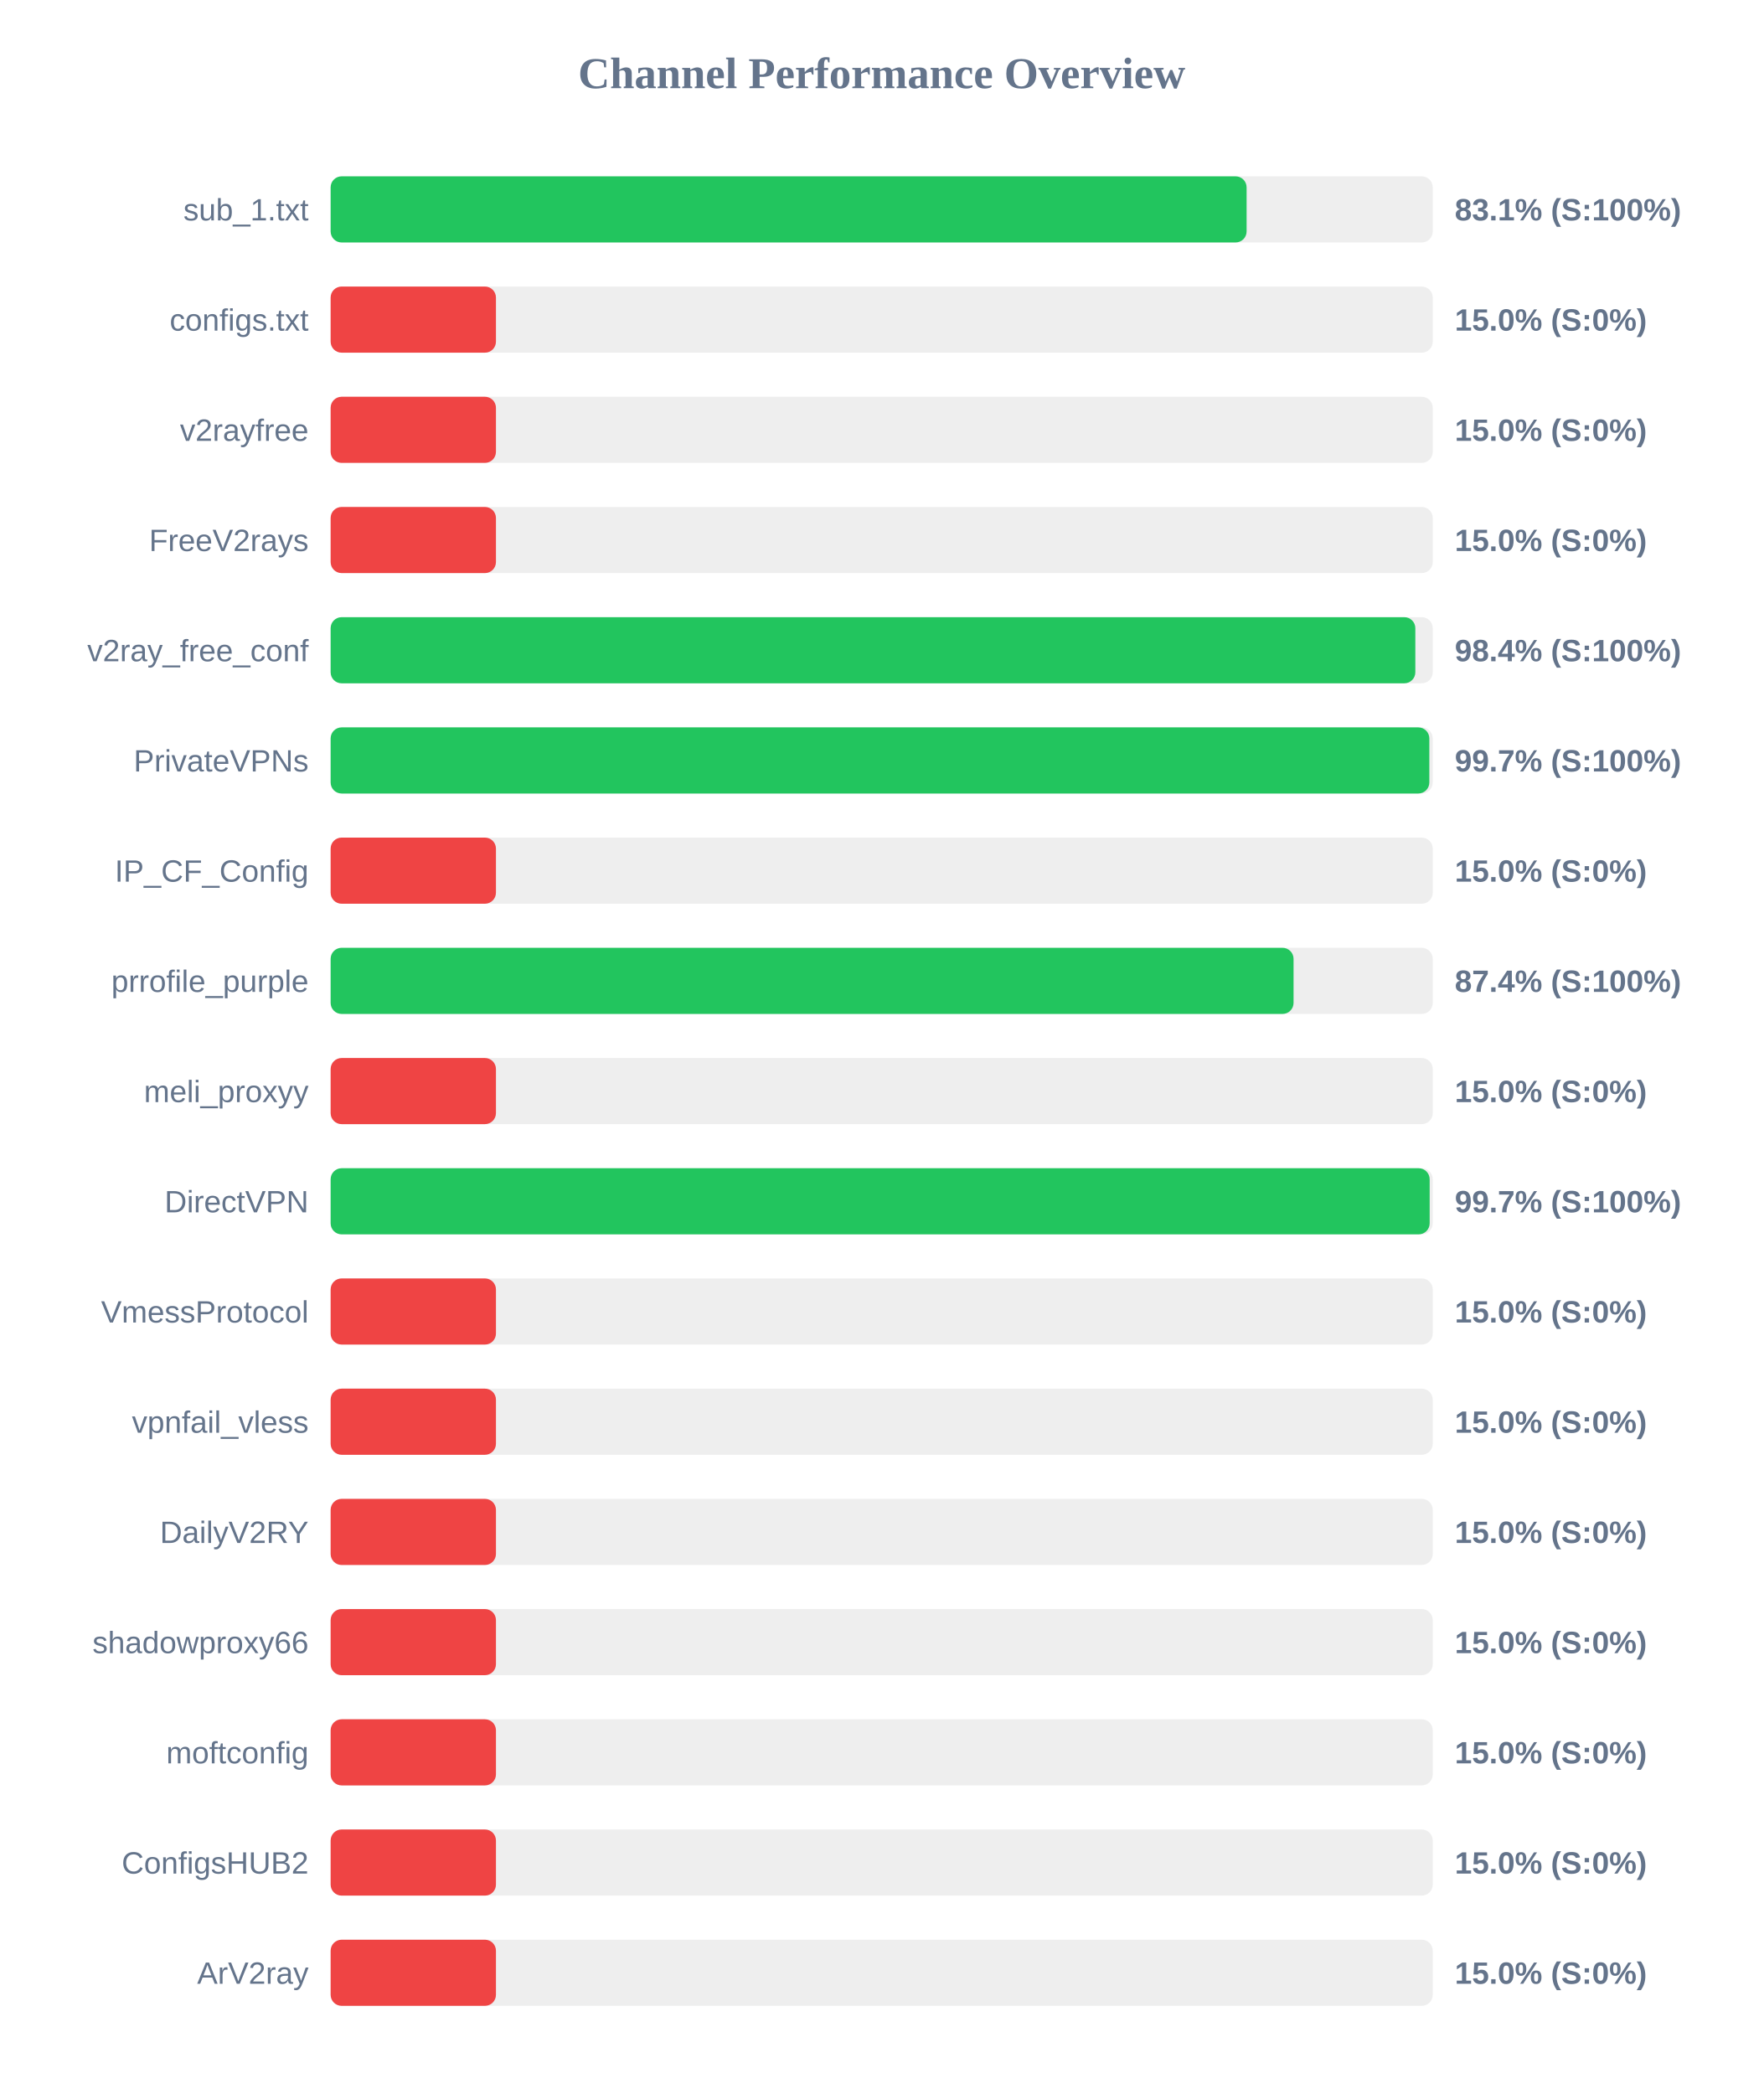
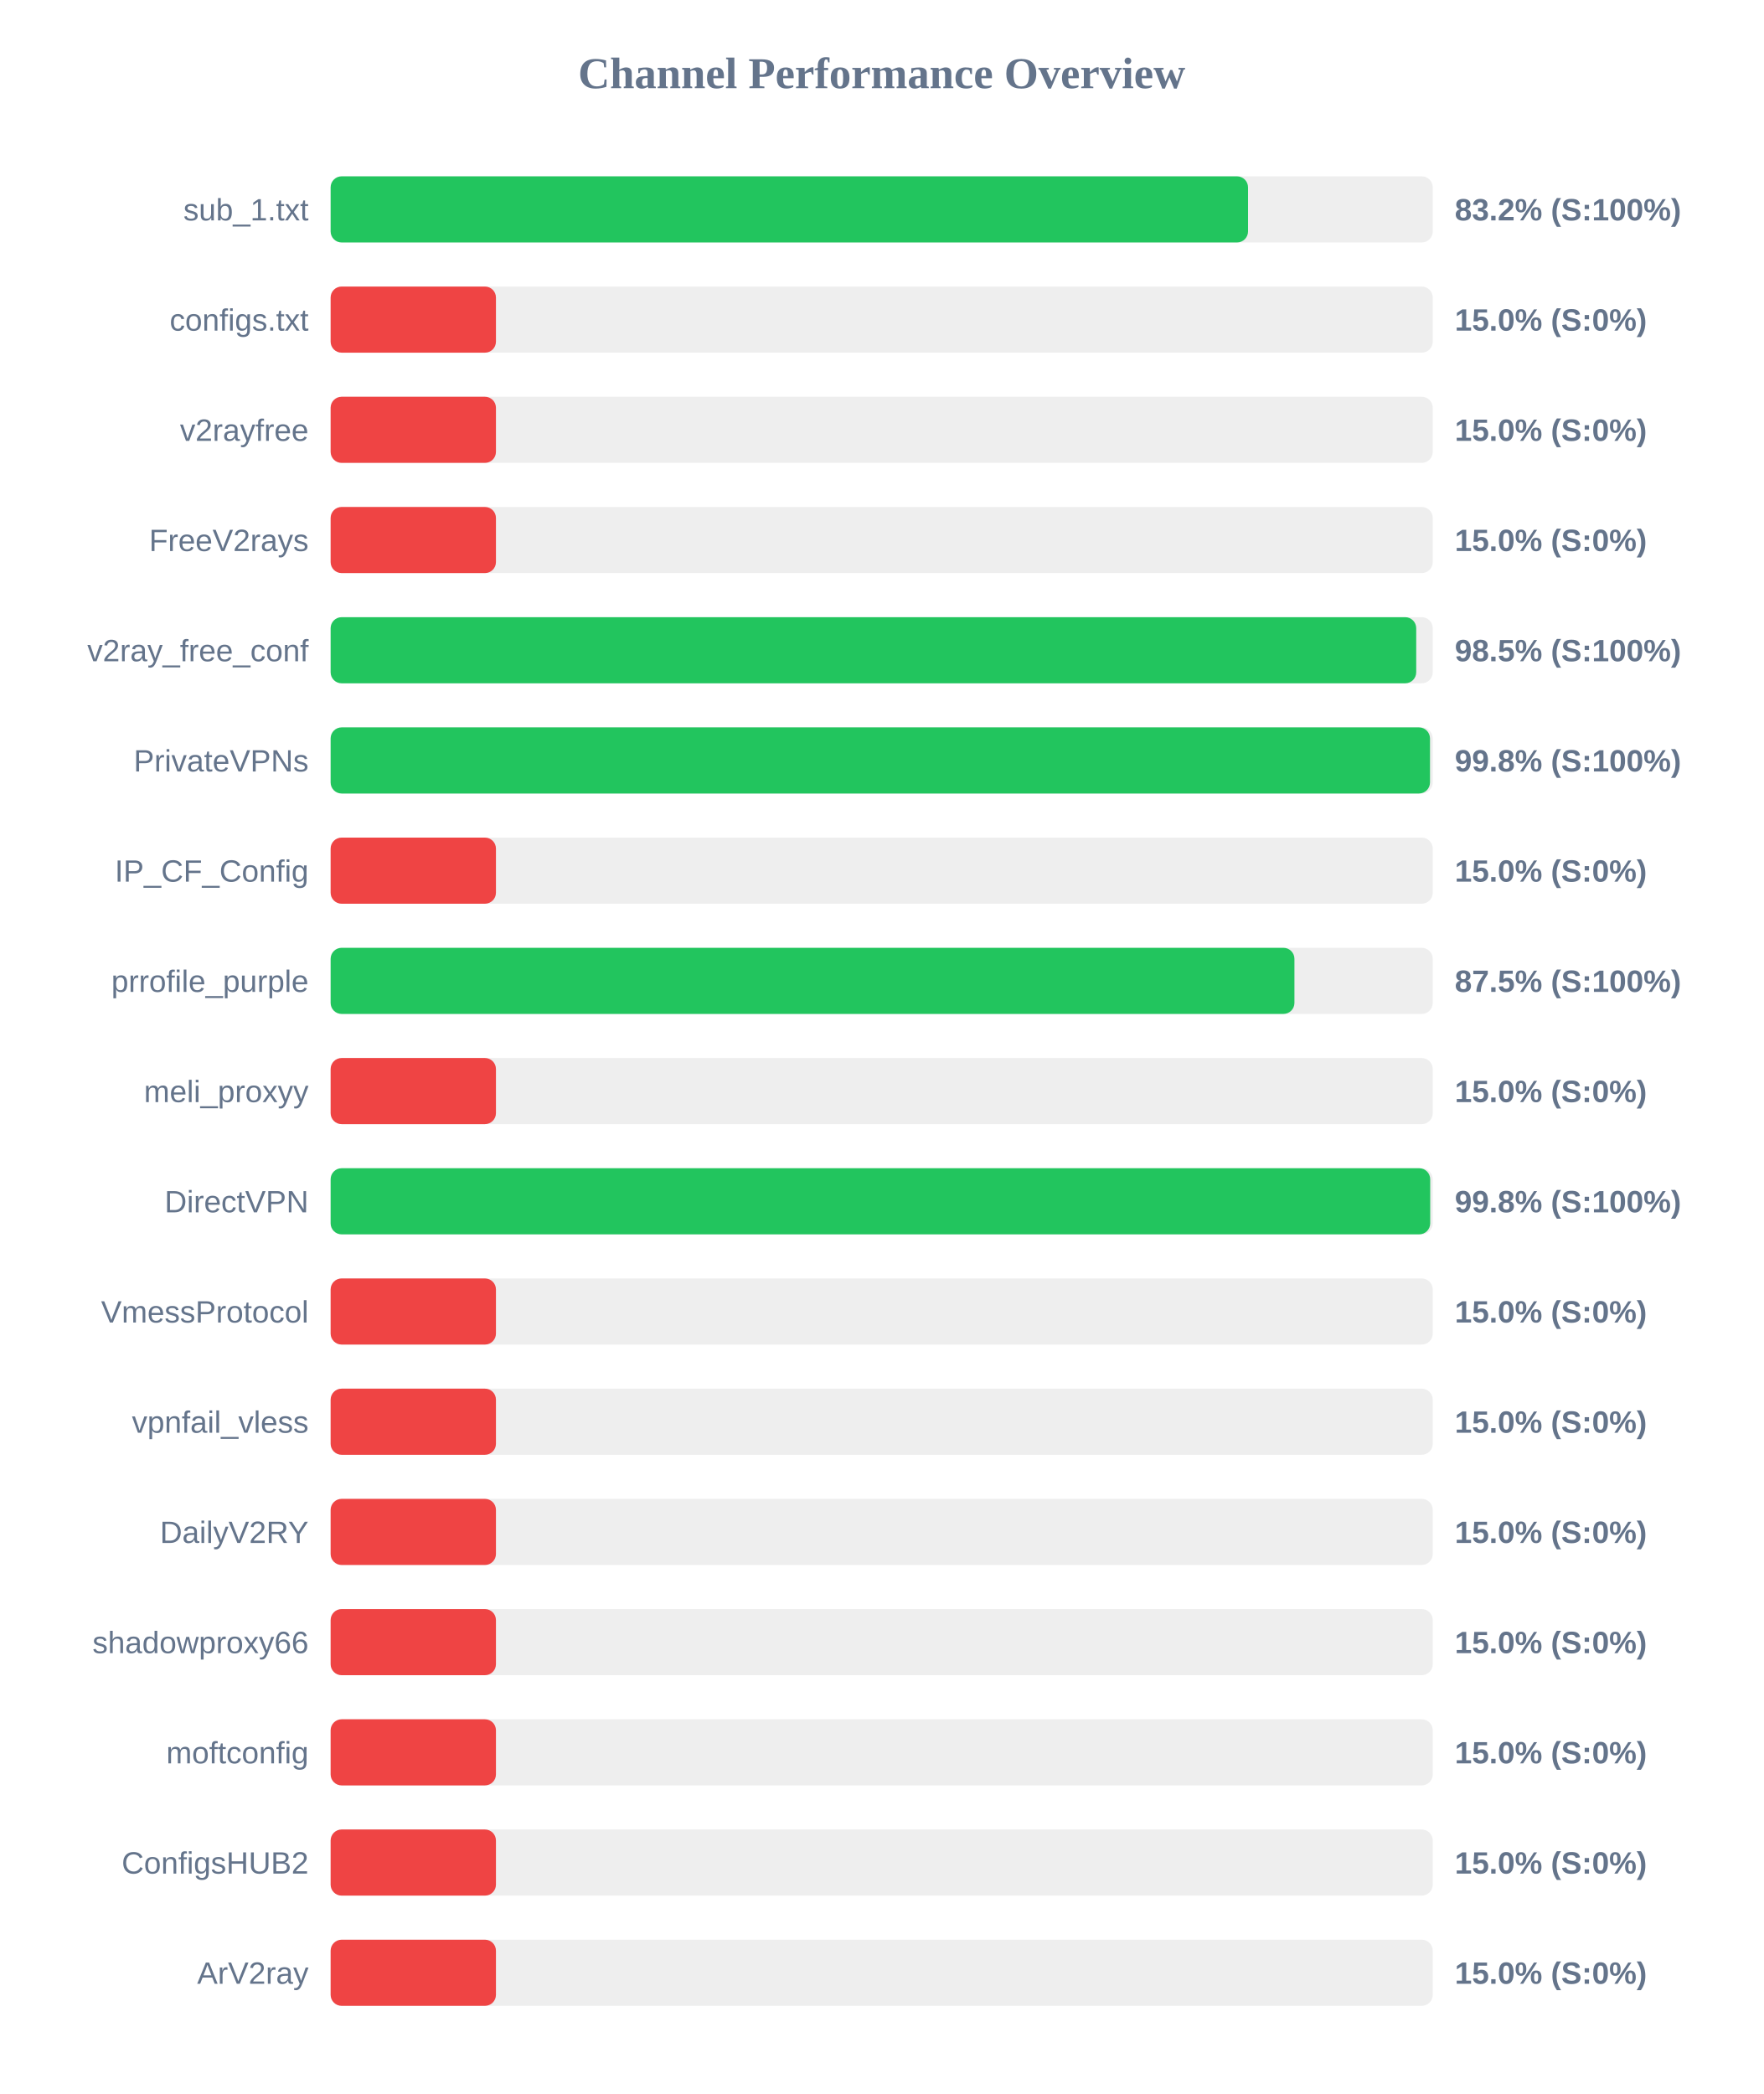
<svg xmlns="http://www.w3.org/2000/svg" width="800" height="950" version="1.1">
  <style>
        .row { font: 14px Arial; fill: #64748b; }
        .score { font: bold 14px Arial; fill: #64748b; }
    </style>
  <text x="400" y="40" text-anchor="middle" font-size="20px" font-weight="bold" fill="#64748b">Channel Performance Overview</text>
  <rect x="150" y="80" width="500" height="30" fill="#eee" rx="5" />
-   <rect x="150" y="80" width="415.55" height="30" fill="#22c55e" rx="5" />
+   <rect x="150" y="80" width="416.2" height="30" fill="#22c55e" rx="5" />
  <text x="140" y="100" text-anchor="end" class="row">sub_1.txt</text>
-   <text x="660" y="100" text-anchor="start" class="score">83.1% (S:100%)</text>
+   <text x="660" y="100" text-anchor="start" class="score">83.2% (S:100%)</text>
  <rect x="150" y="130" width="500" height="30" fill="#eee" rx="5" />
  <rect x="150" y="130" width="75.0" height="30" fill="#ef4444" rx="5" />
  <text x="140" y="150" text-anchor="end" class="row">configs.txt</text>
  <text x="660" y="150" text-anchor="start" class="score">15.0% (S:0%)</text>
  <rect x="150" y="180" width="500" height="30" fill="#eee" rx="5" />
  <rect x="150" y="180" width="75.0" height="30" fill="#ef4444" rx="5" />
  <text x="140" y="200" text-anchor="end" class="row">v2rayfree</text>
  <text x="660" y="200" text-anchor="start" class="score">15.0% (S:0%)</text>
  <rect x="150" y="230" width="500" height="30" fill="#eee" rx="5" />
  <rect x="150" y="230" width="75.0" height="30" fill="#ef4444" rx="5" />
  <text x="140" y="250" text-anchor="end" class="row">FreeV2rays</text>
  <text x="660" y="250" text-anchor="start" class="score">15.0% (S:0%)</text>
  <rect x="150" y="280" width="500" height="30" fill="#eee" rx="5" />
-   <rect x="150" y="280" width="492.1" height="30" fill="#22c55e" rx="5" />
+   <rect x="150" y="280" width="492.5" height="30" fill="#22c55e" rx="5" />
  <text x="140" y="300" text-anchor="end" class="row">v2ray_free_conf</text>
-   <text x="660" y="300" text-anchor="start" class="score">98.4% (S:100%)</text>
+   <text x="660" y="300" text-anchor="start" class="score">98.5% (S:100%)</text>
  <rect x="150" y="330" width="500" height="30" fill="#eee" rx="5" />
-   <rect x="150" y="330" width="498.45" height="30" fill="#22c55e" rx="5" />
+   <rect x="150" y="330" width="498.75" height="30" fill="#22c55e" rx="5" />
  <text x="140" y="350" text-anchor="end" class="row">PrivateVPNs</text>
-   <text x="660" y="350" text-anchor="start" class="score">99.7% (S:100%)</text>
+   <text x="660" y="350" text-anchor="start" class="score">99.8% (S:100%)</text>
  <rect x="150" y="380" width="500" height="30" fill="#eee" rx="5" />
  <rect x="150" y="380" width="75.0" height="30" fill="#ef4444" rx="5" />
  <text x="140" y="400" text-anchor="end" class="row">IP_CF_Config</text>
  <text x="660" y="400" text-anchor="start" class="score">15.0% (S:0%)</text>
  <rect x="150" y="430" width="500" height="30" fill="#eee" rx="5" />
-   <rect x="150" y="430" width="436.85" height="30" fill="#22c55e" rx="5" />
+   <rect x="150" y="430" width="437.25" height="30" fill="#22c55e" rx="5" />
  <text x="140" y="450" text-anchor="end" class="row">prrofile_purple</text>
-   <text x="660" y="450" text-anchor="start" class="score">87.4% (S:100%)</text>
+   <text x="660" y="450" text-anchor="start" class="score">87.5% (S:100%)</text>
  <rect x="150" y="480" width="500" height="30" fill="#eee" rx="5" />
  <rect x="150" y="480" width="75.0" height="30" fill="#ef4444" rx="5" />
  <text x="140" y="500" text-anchor="end" class="row">meli_proxyy</text>
  <text x="660" y="500" text-anchor="start" class="score">15.0% (S:0%)</text>
  <rect x="150" y="530" width="500" height="30" fill="#eee" rx="5" />
-   <rect x="150" y="530" width="498.6" height="30" fill="#22c55e" rx="5" />
+   <rect x="150" y="530" width="498.85" height="30" fill="#22c55e" rx="5" />
  <text x="140" y="550" text-anchor="end" class="row">DirectVPN</text>
-   <text x="660" y="550" text-anchor="start" class="score">99.7% (S:100%)</text>
+   <text x="660" y="550" text-anchor="start" class="score">99.8% (S:100%)</text>
  <rect x="150" y="580" width="500" height="30" fill="#eee" rx="5" />
  <rect x="150" y="580" width="75.0" height="30" fill="#ef4444" rx="5" />
  <text x="140" y="600" text-anchor="end" class="row">VmessProtocol</text>
  <text x="660" y="600" text-anchor="start" class="score">15.0% (S:0%)</text>
  <rect x="150" y="630" width="500" height="30" fill="#eee" rx="5" />
  <rect x="150" y="630" width="75.0" height="30" fill="#ef4444" rx="5" />
  <text x="140" y="650" text-anchor="end" class="row">vpnfail_vless</text>
  <text x="660" y="650" text-anchor="start" class="score">15.0% (S:0%)</text>
  <rect x="150" y="680" width="500" height="30" fill="#eee" rx="5" />
  <rect x="150" y="680" width="75.0" height="30" fill="#ef4444" rx="5" />
  <text x="140" y="700" text-anchor="end" class="row">DailyV2RY</text>
  <text x="660" y="700" text-anchor="start" class="score">15.0% (S:0%)</text>
  <rect x="150" y="730" width="500" height="30" fill="#eee" rx="5" />
  <rect x="150" y="730" width="75.0" height="30" fill="#ef4444" rx="5" />
  <text x="140" y="750" text-anchor="end" class="row">shadowproxy66</text>
  <text x="660" y="750" text-anchor="start" class="score">15.0% (S:0%)</text>
  <rect x="150" y="780" width="500" height="30" fill="#eee" rx="5" />
  <rect x="150" y="780" width="75.0" height="30" fill="#ef4444" rx="5" />
  <text x="140" y="800" text-anchor="end" class="row">moftconfig</text>
  <text x="660" y="800" text-anchor="start" class="score">15.0% (S:0%)</text>
  <rect x="150" y="830" width="500" height="30" fill="#eee" rx="5" />
  <rect x="150" y="830" width="75.0" height="30" fill="#ef4444" rx="5" />
  <text x="140" y="850" text-anchor="end" class="row">ConfigsHUB2</text>
  <text x="660" y="850" text-anchor="start" class="score">15.0% (S:0%)</text>
  <rect x="150" y="880" width="500" height="30" fill="#eee" rx="5" />
  <rect x="150" y="880" width="75.0" height="30" fill="#ef4444" rx="5" />
  <text x="140" y="900" text-anchor="end" class="row">ArV2ray</text>
  <text x="660" y="900" text-anchor="start" class="score">15.0% (S:0%)</text>
</svg>
